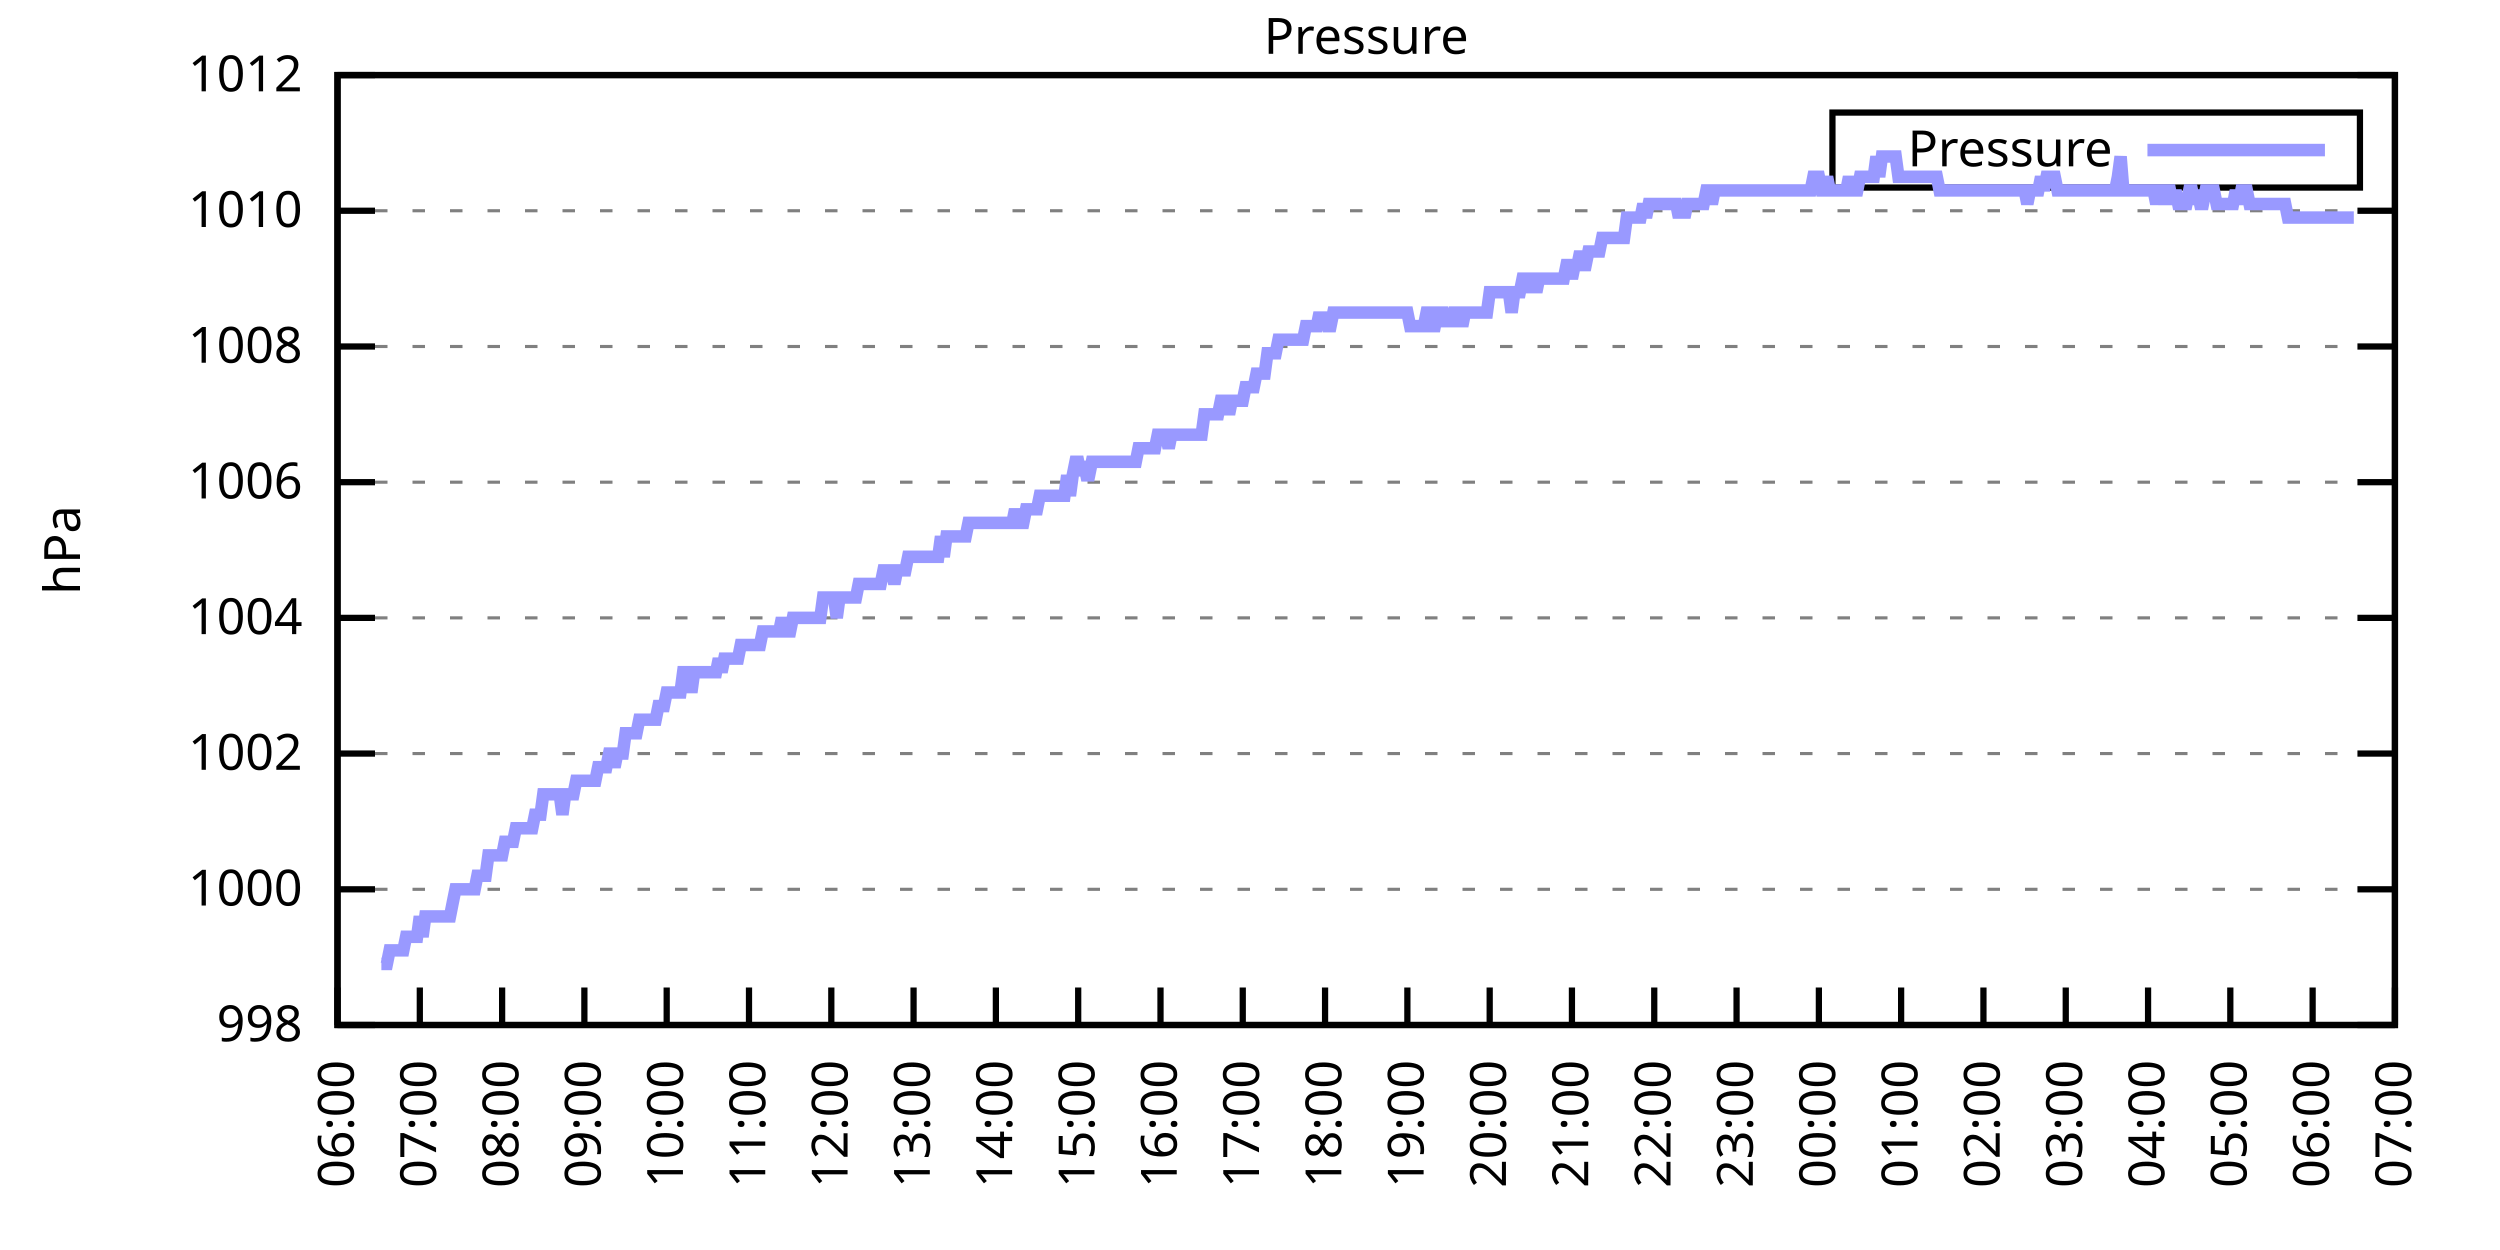
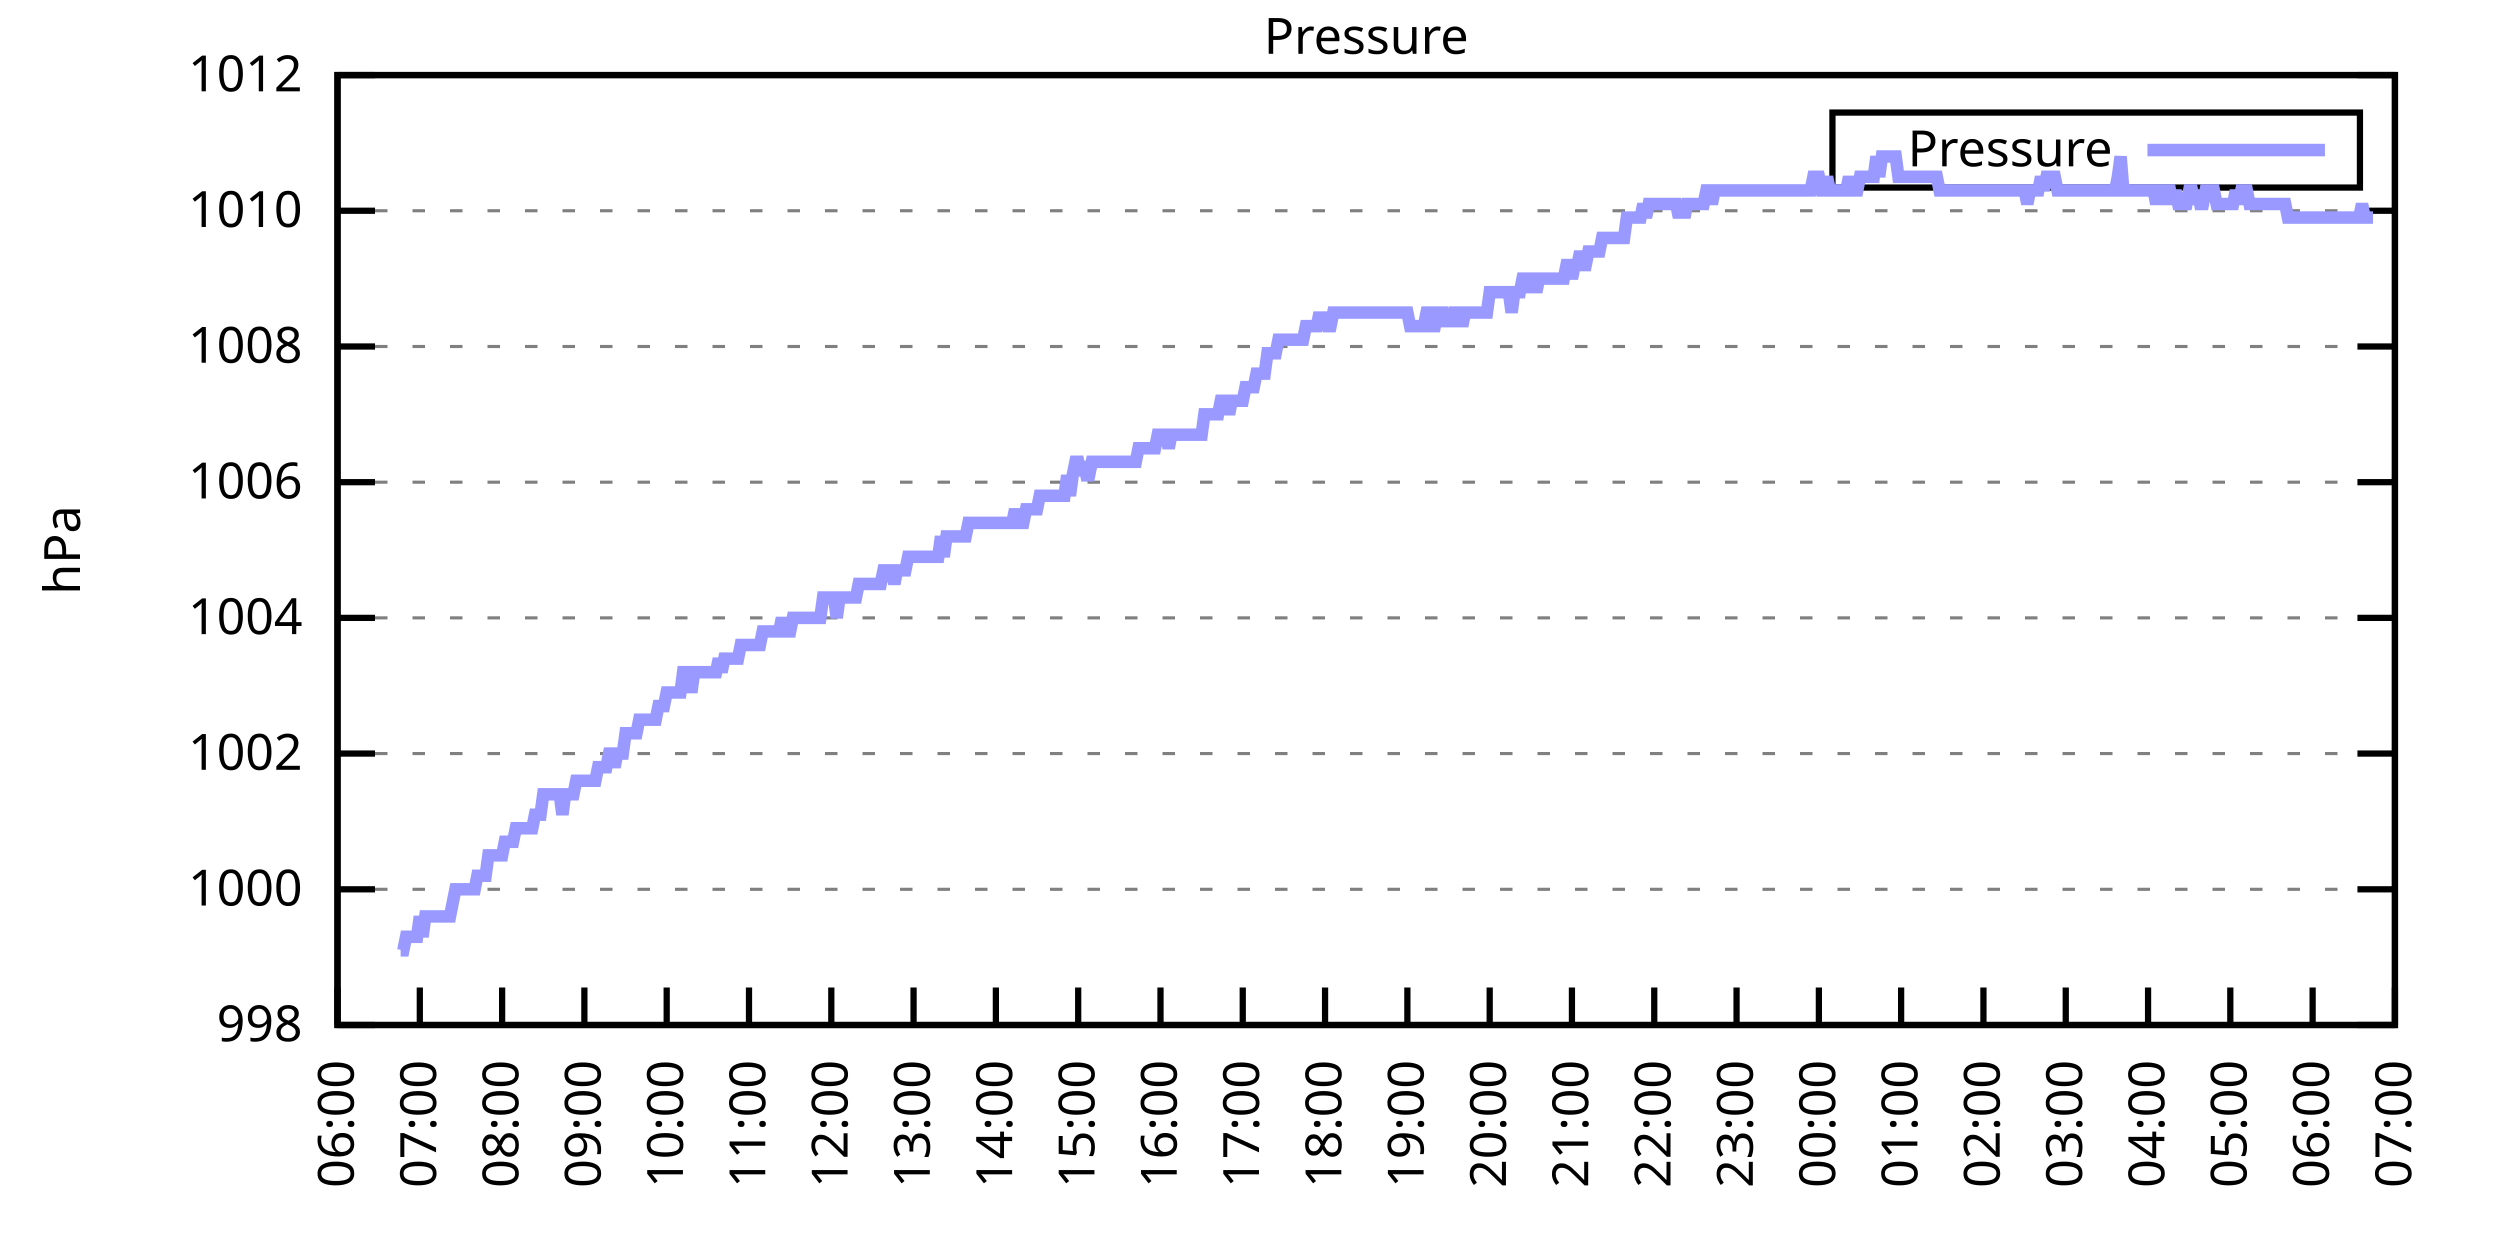
<svg xmlns="http://www.w3.org/2000/svg" xmlns:xlink="http://www.w3.org/1999/xlink" width="400" height="200" viewBox="0 0 400 200">
  <g id="gnuplot_canvas">
    <rect x="0" y="0" width="400" height="200" fill="none" />
    <defs>
      <circle id="gpDot" r="0.5" stroke-width="0.5" stroke="currentColor" />
      <path id="gpPt0" stroke-width="0.333" stroke="currentColor" d="M-1,0 h2 M0,-1 v2" />
      <path id="gpPt1" stroke-width="0.333" stroke="currentColor" d="M-1,-1 L1,1 M1,-1 L-1,1" />
      <path id="gpPt2" stroke-width="0.333" stroke="currentColor" d="M-1,0 L1,0 M0,-1 L0,1 M-1,-1 L1,1 M-1,1 L1,-1" />
      <rect id="gpPt3" stroke-width="0.333" stroke="currentColor" x="-1" y="-1" width="2" height="2" />
      <rect id="gpPt4" stroke-width="0.333" stroke="currentColor" fill="currentColor" x="-1" y="-1" width="2" height="2" />
      <circle id="gpPt5" stroke-width="0.333" stroke="currentColor" cx="0" cy="0" r="1" />
      <use xlink:href="#gpPt5" id="gpPt6" fill="currentColor" stroke="none" />
      <path id="gpPt7" stroke-width="0.333" stroke="currentColor" d="M0,-1.33 L-1.33,0.67 L1.33,0.67 z" />
      <use xlink:href="#gpPt7" id="gpPt8" fill="currentColor" stroke="none" />
      <use xlink:href="#gpPt7" id="gpPt9" stroke="currentColor" transform="rotate(180)" />
      <use xlink:href="#gpPt9" id="gpPt10" fill="currentColor" stroke="none" />
      <use xlink:href="#gpPt3" id="gpPt11" stroke="currentColor" transform="rotate(45)" />
      <use xlink:href="#gpPt11" id="gpPt12" fill="currentColor" stroke="none" />
      <path id="gpPt13" stroke-width="0.333" stroke="currentColor" d="M0,1.330 L1.265,0.411 L0.782,-1.067 L-0.782,-1.076 L-1.265,0.411 z" />
      <use xlink:href="#gpPt13" id="gpPt14" fill="currentColor" stroke="none" />
      <filter id="textbox" filterUnits="objectBoundingBox" x="0" y="0" height="1" width="1">
        <feFlood flood-color="white" flood-opacity="1" result="bgnd" />
        <feComposite in="SourceGraphic" in2="bgnd" operator="atop" />
      </filter>
      <filter id="greybox" filterUnits="objectBoundingBox" x="0" y="0" height="1" width="1">
        <feFlood flood-color="lightgrey" flood-opacity="1" result="grey" />
        <feComposite in="SourceGraphic" in2="grey" operator="atop" />
      </filter>
    </defs>
    <g fill="none" color="white" stroke="currentColor" stroke-width="1.00" stroke-linecap="butt" stroke-linejoin="miter">
</g>
    <g fill="none" color="black" stroke="currentColor" stroke-width="1.00" stroke-linecap="butt" stroke-linejoin="miter">
      <g stroke="none" shape-rendering="crispEdges">
        <polygon fill="rgb(255, 255, 255)" points="54.00,164.00 383.18,164.00 383.18,12.02 54.00,12.02 " />
      </g>
    </g>
    <g fill="none" color="black" stroke="currentColor" stroke-width="1.00" stroke-linecap="butt" stroke-linejoin="miter">
</g>
    <g fill="none" color="black" stroke="black" stroke-width="0.50" stroke-linecap="butt" stroke-linejoin="miter">
</g>
    <g fill="none" color="gray" stroke="currentColor" stroke-width="0.50" stroke-linecap="butt" stroke-linejoin="miter">
      <path stroke="gray" stroke-dasharray="2,4" class="gridline" d="M54.00,164.00 L383.19,164.00  " />
    </g>
    <g fill="none" color="gray" stroke="gray" stroke-width="1.00" stroke-linecap="butt" stroke-linejoin="miter">
</g>
    <g fill="none" color="black" stroke="currentColor" stroke-width="1.00" stroke-linecap="butt" stroke-linejoin="miter">
      <path stroke="black" d="M54.00,164.00 L60.00,164.00 M383.19,164.00 L377.19,164.00  " />
      <g transform="translate(48.40,166.60)" stroke="none" fill="black" font-family="Sans" font-size="8.00" text-anchor="end">
        <text>
          <tspan font-family="Sans"> 998</tspan>
        </text>
      </g>
    </g>
    <g fill="none" color="black" stroke="currentColor" stroke-width="1.00" stroke-linecap="butt" stroke-linejoin="miter">
</g>
    <g fill="none" color="black" stroke="black" stroke-width="0.50" stroke-linecap="butt" stroke-linejoin="miter">
</g>
    <g fill="none" color="gray" stroke="currentColor" stroke-width="0.50" stroke-linecap="butt" stroke-linejoin="miter">
      <path stroke="gray" stroke-dasharray="2,4" class="gridline" d="M54.00,142.29 L383.19,142.29  " />
    </g>
    <g fill="none" color="gray" stroke="gray" stroke-width="1.00" stroke-linecap="butt" stroke-linejoin="miter">
</g>
    <g fill="none" color="black" stroke="currentColor" stroke-width="1.00" stroke-linecap="butt" stroke-linejoin="miter">
      <path stroke="black" d="M54.00,142.29 L60.00,142.29 M383.19,142.29 L377.19,142.29  " />
      <g transform="translate(48.40,144.89)" stroke="none" fill="black" font-family="Sans" font-size="8.00" text-anchor="end">
        <text>
          <tspan font-family="Sans"> 1000</tspan>
        </text>
      </g>
    </g>
    <g fill="none" color="black" stroke="currentColor" stroke-width="1.00" stroke-linecap="butt" stroke-linejoin="miter">
</g>
    <g fill="none" color="black" stroke="black" stroke-width="0.50" stroke-linecap="butt" stroke-linejoin="miter">
</g>
    <g fill="none" color="gray" stroke="currentColor" stroke-width="0.50" stroke-linecap="butt" stroke-linejoin="miter">
      <path stroke="gray" stroke-dasharray="2,4" class="gridline" d="M54.00,120.57 L383.19,120.57  " />
    </g>
    <g fill="none" color="gray" stroke="gray" stroke-width="1.00" stroke-linecap="butt" stroke-linejoin="miter">
</g>
    <g fill="none" color="black" stroke="currentColor" stroke-width="1.00" stroke-linecap="butt" stroke-linejoin="miter">
      <path stroke="black" d="M54.00,120.57 L60.00,120.57 M383.19,120.57 L377.19,120.57  " />
      <g transform="translate(48.40,123.17)" stroke="none" fill="black" font-family="Sans" font-size="8.00" text-anchor="end">
        <text>
          <tspan font-family="Sans"> 1002</tspan>
        </text>
      </g>
    </g>
    <g fill="none" color="black" stroke="currentColor" stroke-width="1.00" stroke-linecap="butt" stroke-linejoin="miter">
</g>
    <g fill="none" color="black" stroke="black" stroke-width="0.50" stroke-linecap="butt" stroke-linejoin="miter">
</g>
    <g fill="none" color="gray" stroke="currentColor" stroke-width="0.50" stroke-linecap="butt" stroke-linejoin="miter">
      <path stroke="gray" stroke-dasharray="2,4" class="gridline" d="M54.00,98.86 L383.19,98.86  " />
    </g>
    <g fill="none" color="gray" stroke="gray" stroke-width="1.00" stroke-linecap="butt" stroke-linejoin="miter">
</g>
    <g fill="none" color="black" stroke="currentColor" stroke-width="1.00" stroke-linecap="butt" stroke-linejoin="miter">
      <path stroke="black" d="M54.00,98.86 L60.00,98.86 M383.19,98.86 L377.19,98.86  " />
      <g transform="translate(48.40,101.46)" stroke="none" fill="black" font-family="Sans" font-size="8.00" text-anchor="end">
        <text>
          <tspan font-family="Sans"> 1004</tspan>
        </text>
      </g>
    </g>
    <g fill="none" color="black" stroke="currentColor" stroke-width="1.00" stroke-linecap="butt" stroke-linejoin="miter">
</g>
    <g fill="none" color="black" stroke="black" stroke-width="0.50" stroke-linecap="butt" stroke-linejoin="miter">
</g>
    <g fill="none" color="gray" stroke="currentColor" stroke-width="0.50" stroke-linecap="butt" stroke-linejoin="miter">
      <path stroke="gray" stroke-dasharray="2,4" class="gridline" d="M54.00,77.15 L383.19,77.15  " />
    </g>
    <g fill="none" color="gray" stroke="gray" stroke-width="1.00" stroke-linecap="butt" stroke-linejoin="miter">
</g>
    <g fill="none" color="black" stroke="currentColor" stroke-width="1.00" stroke-linecap="butt" stroke-linejoin="miter">
      <path stroke="black" d="M54.00,77.15 L60.00,77.15 M383.19,77.15 L377.19,77.15  " />
      <g transform="translate(48.40,79.75)" stroke="none" fill="black" font-family="Sans" font-size="8.00" text-anchor="end">
        <text>
          <tspan font-family="Sans"> 1006</tspan>
        </text>
      </g>
    </g>
    <g fill="none" color="black" stroke="currentColor" stroke-width="1.00" stroke-linecap="butt" stroke-linejoin="miter">
</g>
    <g fill="none" color="black" stroke="black" stroke-width="0.50" stroke-linecap="butt" stroke-linejoin="miter">
</g>
    <g fill="none" color="gray" stroke="currentColor" stroke-width="0.50" stroke-linecap="butt" stroke-linejoin="miter">
      <path stroke="gray" stroke-dasharray="2,4" class="gridline" d="M54.00,55.44 L383.19,55.44  " />
    </g>
    <g fill="none" color="gray" stroke="gray" stroke-width="1.00" stroke-linecap="butt" stroke-linejoin="miter">
</g>
    <g fill="none" color="black" stroke="currentColor" stroke-width="1.00" stroke-linecap="butt" stroke-linejoin="miter">
      <path stroke="black" d="M54.00,55.44 L60.00,55.44 M383.19,55.44 L377.19,55.44  " />
      <g transform="translate(48.40,58.04)" stroke="none" fill="black" font-family="Sans" font-size="8.00" text-anchor="end">
        <text>
          <tspan font-family="Sans"> 1008</tspan>
        </text>
      </g>
    </g>
    <g fill="none" color="black" stroke="currentColor" stroke-width="1.00" stroke-linecap="butt" stroke-linejoin="miter">
</g>
    <g fill="none" color="black" stroke="black" stroke-width="0.50" stroke-linecap="butt" stroke-linejoin="miter">
</g>
    <g fill="none" color="gray" stroke="currentColor" stroke-width="0.50" stroke-linecap="butt" stroke-linejoin="miter">
      <path stroke="gray" stroke-dasharray="2,4" class="gridline" d="M54.00,33.72 L383.19,33.72  " />
    </g>
    <g fill="none" color="gray" stroke="gray" stroke-width="1.00" stroke-linecap="butt" stroke-linejoin="miter">
</g>
    <g fill="none" color="black" stroke="currentColor" stroke-width="1.00" stroke-linecap="butt" stroke-linejoin="miter">
      <path stroke="black" d="M54.00,33.72 L60.00,33.72 M383.19,33.72 L377.19,33.72  " />
      <g transform="translate(48.40,36.32)" stroke="none" fill="black" font-family="Sans" font-size="8.00" text-anchor="end">
        <text>
          <tspan font-family="Sans"> 1010</tspan>
        </text>
      </g>
    </g>
    <g fill="none" color="black" stroke="currentColor" stroke-width="1.00" stroke-linecap="butt" stroke-linejoin="miter">
</g>
    <g fill="none" color="black" stroke="black" stroke-width="0.50" stroke-linecap="butt" stroke-linejoin="miter">
</g>
    <g fill="none" color="gray" stroke="currentColor" stroke-width="0.50" stroke-linecap="butt" stroke-linejoin="miter">
      <path stroke="gray" stroke-dasharray="2,4" class="gridline" d="M54.00,12.01 L383.19,12.01  " />
    </g>
    <g fill="none" color="gray" stroke="gray" stroke-width="1.00" stroke-linecap="butt" stroke-linejoin="miter">
</g>
    <g fill="none" color="black" stroke="currentColor" stroke-width="1.00" stroke-linecap="butt" stroke-linejoin="miter">
      <path stroke="black" d="M54.00,12.01 L60.00,12.01 M383.19,12.01 L377.19,12.01  " />
      <g transform="translate(48.40,14.61)" stroke="none" fill="black" font-family="Sans" font-size="8.00" text-anchor="end">
        <text>
          <tspan font-family="Sans"> 1012</tspan>
        </text>
      </g>
    </g>
    <g fill="none" color="black" stroke="currentColor" stroke-width="1.00" stroke-linecap="butt" stroke-linejoin="miter">
      <path stroke="black" d="M54.00,164.00 L54.00,158.00  " />
      <g transform="translate(56.60,169.60) rotate(270.00)" stroke="none" fill="black" font-family="Sans" font-size="8.00" text-anchor="end">
        <text>
          <tspan font-family="Sans">06:00</tspan>
        </text>
      </g>
    </g>
    <g fill="none" color="black" stroke="currentColor" stroke-width="1.00" stroke-linecap="butt" stroke-linejoin="miter">
      <path stroke="black" d="M67.17,164.00 L67.17,158.00  " />
      <g transform="translate(69.77,169.60) rotate(270.00)" stroke="none" fill="black" font-family="Sans" font-size="8.00" text-anchor="end">
        <text>
          <tspan font-family="Sans">07:00</tspan>
        </text>
      </g>
    </g>
    <g fill="none" color="black" stroke="currentColor" stroke-width="1.00" stroke-linecap="butt" stroke-linejoin="miter">
      <path stroke="black" d="M80.34,164.00 L80.34,158.00  " />
      <g transform="translate(82.94,169.60) rotate(270.00)" stroke="none" fill="black" font-family="Sans" font-size="8.00" text-anchor="end">
        <text>
          <tspan font-family="Sans">08:00</tspan>
        </text>
      </g>
    </g>
    <g fill="none" color="black" stroke="currentColor" stroke-width="1.00" stroke-linecap="butt" stroke-linejoin="miter">
      <path stroke="black" d="M93.50,164.00 L93.50,158.00  " />
      <g transform="translate(96.10,169.60) rotate(270.00)" stroke="none" fill="black" font-family="Sans" font-size="8.00" text-anchor="end">
        <text>
          <tspan font-family="Sans">09:00</tspan>
        </text>
      </g>
    </g>
    <g fill="none" color="black" stroke="currentColor" stroke-width="1.00" stroke-linecap="butt" stroke-linejoin="miter">
      <path stroke="black" d="M106.67,164.00 L106.67,158.00  " />
      <g transform="translate(109.27,169.60) rotate(270.00)" stroke="none" fill="black" font-family="Sans" font-size="8.00" text-anchor="end">
        <text>
          <tspan font-family="Sans">10:00</tspan>
        </text>
      </g>
    </g>
    <g fill="none" color="black" stroke="currentColor" stroke-width="1.00" stroke-linecap="butt" stroke-linejoin="miter">
      <path stroke="black" d="M119.84,164.00 L119.84,158.00  " />
      <g transform="translate(122.44,169.60) rotate(270.00)" stroke="none" fill="black" font-family="Sans" font-size="8.00" text-anchor="end">
        <text>
          <tspan font-family="Sans">11:00</tspan>
        </text>
      </g>
    </g>
    <g fill="none" color="black" stroke="currentColor" stroke-width="1.00" stroke-linecap="butt" stroke-linejoin="miter">
      <path stroke="black" d="M133.01,164.00 L133.01,158.00  " />
      <g transform="translate(135.61,169.60) rotate(270.00)" stroke="none" fill="black" font-family="Sans" font-size="8.00" text-anchor="end">
        <text>
          <tspan font-family="Sans">12:00</tspan>
        </text>
      </g>
    </g>
    <g fill="none" color="black" stroke="currentColor" stroke-width="1.00" stroke-linecap="butt" stroke-linejoin="miter">
      <path stroke="black" d="M146.17,164.00 L146.17,158.00  " />
      <g transform="translate(148.77,169.60) rotate(270.00)" stroke="none" fill="black" font-family="Sans" font-size="8.00" text-anchor="end">
        <text>
          <tspan font-family="Sans">13:00</tspan>
        </text>
      </g>
    </g>
    <g fill="none" color="black" stroke="currentColor" stroke-width="1.00" stroke-linecap="butt" stroke-linejoin="miter">
      <path stroke="black" d="M159.34,164.00 L159.34,158.00  " />
      <g transform="translate(161.94,169.60) rotate(270.00)" stroke="none" fill="black" font-family="Sans" font-size="8.00" text-anchor="end">
        <text>
          <tspan font-family="Sans">14:00</tspan>
        </text>
      </g>
    </g>
    <g fill="none" color="black" stroke="currentColor" stroke-width="1.00" stroke-linecap="butt" stroke-linejoin="miter">
      <path stroke="black" d="M172.51,164.00 L172.51,158.00  " />
      <g transform="translate(175.11,169.60) rotate(270.00)" stroke="none" fill="black" font-family="Sans" font-size="8.00" text-anchor="end">
        <text>
          <tspan font-family="Sans">15:00</tspan>
        </text>
      </g>
    </g>
    <g fill="none" color="black" stroke="currentColor" stroke-width="1.00" stroke-linecap="butt" stroke-linejoin="miter">
      <path stroke="black" d="M185.68,164.00 L185.68,158.00  " />
      <g transform="translate(188.28,169.60) rotate(270.00)" stroke="none" fill="black" font-family="Sans" font-size="8.00" text-anchor="end">
        <text>
          <tspan font-family="Sans">16:00</tspan>
        </text>
      </g>
    </g>
    <g fill="none" color="black" stroke="currentColor" stroke-width="1.00" stroke-linecap="butt" stroke-linejoin="miter">
      <path stroke="black" d="M198.84,164.00 L198.84,158.00  " />
      <g transform="translate(201.44,169.60) rotate(270.00)" stroke="none" fill="black" font-family="Sans" font-size="8.00" text-anchor="end">
        <text>
          <tspan font-family="Sans">17:00</tspan>
        </text>
      </g>
    </g>
    <g fill="none" color="black" stroke="currentColor" stroke-width="1.00" stroke-linecap="butt" stroke-linejoin="miter">
      <path stroke="black" d="M212.01,164.00 L212.01,158.00  " />
      <g transform="translate(214.61,169.60) rotate(270.00)" stroke="none" fill="black" font-family="Sans" font-size="8.00" text-anchor="end">
        <text>
          <tspan font-family="Sans">18:00</tspan>
        </text>
      </g>
    </g>
    <g fill="none" color="black" stroke="currentColor" stroke-width="1.00" stroke-linecap="butt" stroke-linejoin="miter">
      <path stroke="black" d="M225.18,164.00 L225.18,158.00  " />
      <g transform="translate(227.78,169.60) rotate(270.00)" stroke="none" fill="black" font-family="Sans" font-size="8.00" text-anchor="end">
        <text>
          <tspan font-family="Sans">19:00</tspan>
        </text>
      </g>
    </g>
    <g fill="none" color="black" stroke="currentColor" stroke-width="1.00" stroke-linecap="butt" stroke-linejoin="miter">
      <path stroke="black" d="M238.35,164.00 L238.35,158.00  " />
      <g transform="translate(240.95,169.60) rotate(270.00)" stroke="none" fill="black" font-family="Sans" font-size="8.00" text-anchor="end">
        <text>
          <tspan font-family="Sans">20:00</tspan>
        </text>
      </g>
    </g>
    <g fill="none" color="black" stroke="currentColor" stroke-width="1.00" stroke-linecap="butt" stroke-linejoin="miter">
      <path stroke="black" d="M251.51,164.00 L251.51,158.00  " />
      <g transform="translate(254.11,169.60) rotate(270.00)" stroke="none" fill="black" font-family="Sans" font-size="8.00" text-anchor="end">
        <text>
          <tspan font-family="Sans">21:00</tspan>
        </text>
      </g>
    </g>
    <g fill="none" color="black" stroke="currentColor" stroke-width="1.00" stroke-linecap="butt" stroke-linejoin="miter">
      <path stroke="black" d="M264.68,164.00 L264.68,158.00  " />
      <g transform="translate(267.28,169.60) rotate(270.00)" stroke="none" fill="black" font-family="Sans" font-size="8.00" text-anchor="end">
        <text>
          <tspan font-family="Sans">22:00</tspan>
        </text>
      </g>
    </g>
    <g fill="none" color="black" stroke="currentColor" stroke-width="1.00" stroke-linecap="butt" stroke-linejoin="miter">
      <path stroke="black" d="M277.85,164.00 L277.85,158.00  " />
      <g transform="translate(280.45,169.60) rotate(270.00)" stroke="none" fill="black" font-family="Sans" font-size="8.00" text-anchor="end">
        <text>
          <tspan font-family="Sans">23:00</tspan>
        </text>
      </g>
    </g>
    <g fill="none" color="black" stroke="currentColor" stroke-width="1.00" stroke-linecap="butt" stroke-linejoin="miter">
      <path stroke="black" d="M291.02,164.00 L291.02,158.00  " />
      <g transform="translate(293.62,169.60) rotate(270.00)" stroke="none" fill="black" font-family="Sans" font-size="8.00" text-anchor="end">
        <text>
          <tspan font-family="Sans">00:00</tspan>
        </text>
      </g>
    </g>
    <g fill="none" color="black" stroke="currentColor" stroke-width="1.00" stroke-linecap="butt" stroke-linejoin="miter">
      <path stroke="black" d="M304.18,164.00 L304.18,158.00  " />
      <g transform="translate(306.78,169.60) rotate(270.00)" stroke="none" fill="black" font-family="Sans" font-size="8.00" text-anchor="end">
        <text>
          <tspan font-family="Sans">01:00</tspan>
        </text>
      </g>
    </g>
    <g fill="none" color="black" stroke="currentColor" stroke-width="1.00" stroke-linecap="butt" stroke-linejoin="miter">
      <path stroke="black" d="M317.35,164.00 L317.35,158.00  " />
      <g transform="translate(319.95,169.60) rotate(270.00)" stroke="none" fill="black" font-family="Sans" font-size="8.00" text-anchor="end">
        <text>
          <tspan font-family="Sans">02:00</tspan>
        </text>
      </g>
    </g>
    <g fill="none" color="black" stroke="currentColor" stroke-width="1.00" stroke-linecap="butt" stroke-linejoin="miter">
      <path stroke="black" d="M330.52,164.00 L330.52,158.00  " />
      <g transform="translate(333.12,169.60) rotate(270.00)" stroke="none" fill="black" font-family="Sans" font-size="8.00" text-anchor="end">
        <text>
          <tspan font-family="Sans">03:00</tspan>
        </text>
      </g>
    </g>
    <g fill="none" color="black" stroke="currentColor" stroke-width="1.00" stroke-linecap="butt" stroke-linejoin="miter">
      <path stroke="black" d="M343.69,164.00 L343.69,158.00  " />
      <g transform="translate(346.29,169.60) rotate(270.00)" stroke="none" fill="black" font-family="Sans" font-size="8.00" text-anchor="end">
        <text>
          <tspan font-family="Sans">04:00</tspan>
        </text>
      </g>
    </g>
    <g fill="none" color="black" stroke="currentColor" stroke-width="1.00" stroke-linecap="butt" stroke-linejoin="miter">
      <path stroke="black" d="M356.85,164.00 L356.85,158.00  " />
      <g transform="translate(359.45,169.60) rotate(270.00)" stroke="none" fill="black" font-family="Sans" font-size="8.00" text-anchor="end">
        <text>
          <tspan font-family="Sans">05:00</tspan>
        </text>
      </g>
    </g>
    <g fill="none" color="black" stroke="currentColor" stroke-width="1.00" stroke-linecap="butt" stroke-linejoin="miter">
      <path stroke="black" d="M370.02,164.00 L370.02,158.00  " />
      <g transform="translate(372.62,169.60) rotate(270.00)" stroke="none" fill="black" font-family="Sans" font-size="8.00" text-anchor="end">
        <text>
          <tspan font-family="Sans">06:00</tspan>
        </text>
      </g>
    </g>
    <g fill="none" color="black" stroke="currentColor" stroke-width="1.00" stroke-linecap="butt" stroke-linejoin="miter">
      <path stroke="black" d="M383.19,164.00 L383.19,158.00  " />
      <g transform="translate(385.79,169.60) rotate(270.00)" stroke="none" fill="black" font-family="Sans" font-size="8.00" text-anchor="end">
        <text>
          <tspan font-family="Sans">07:00</tspan>
        </text>
      </g>
    </g>
    <g fill="none" color="black" stroke="currentColor" stroke-width="1.00" stroke-linecap="butt" stroke-linejoin="miter">
</g>
    <g fill="none" color="black" stroke="currentColor" stroke-width="1.00" stroke-linecap="butt" stroke-linejoin="miter">
      <path stroke="black" d="M54.00,12.01 L54.00,164.00 L383.19,164.00 L383.19,12.01 L54.00,12.01 Z  " />
    </g>
    <g fill="none" color="black" stroke="currentColor" stroke-width="1.00" stroke-linecap="butt" stroke-linejoin="miter">
</g>
    <g fill="none" color="black" stroke="currentColor" stroke-width="1.00" stroke-linecap="butt" stroke-linejoin="miter">
      <path stroke="black" d="M293.19,30.01 L293.19,18.01 L377.59,18.01 L377.59,30.01 L293.19,30.01 Z  " />
    </g>
    <g id="Pressure_plot_1">
      <g fill="none" color="white" stroke="black" stroke-width="2.00" stroke-linecap="butt" stroke-linejoin="miter">
</g>
      <g fill="none" color="black" stroke="currentColor" stroke-width="2.00" stroke-linecap="butt" stroke-linejoin="miter">
        <g transform="translate(337.99,26.61)" stroke="none" fill="black" font-family="Sans" font-size="8.00" text-anchor="end">
          <text>
            <tspan font-family="Sans">Pressure</tspan>
          </text>
        </g>
      </g>
      <g fill="none" color="black" stroke="currentColor" stroke-width="2.00" stroke-linecap="butt" stroke-linejoin="miter">
-         <path stroke="rgb(153, 153, 255)" d="M343.59,24.01 L371.99,24.01 M61.02,154.23 L61.46,154.23 L61.90,154.23 L62.34,152.06 L62.78,152.06 L63.22,152.06   L63.66,152.06 L64.10,152.06 L64.53,152.06 L64.97,149.89 L65.41,149.89 L65.85,149.89 L66.29,149.89 L66.73,149.89   L67.17,146.63 L67.61,149.89 L68.05,146.63 L68.48,146.63 L68.92,146.63 L69.36,146.63 L69.80,146.63 L70.24,146.63   L70.68,146.63 L71.12,146.63 L71.56,146.63 L72.00,146.63 L72.43,144.46 L72.87,142.29 L73.31,142.29 L73.75,142.29   L74.19,142.29 L74.63,142.29 L75.07,142.29 L75.51,142.29 L75.95,142.29 L76.38,140.12 L76.82,140.12 L77.26,140.12   L77.70,140.12 L78.14,136.86 L78.58,136.86 L79.02,136.86 L79.46,136.86 L79.90,136.86 L80.34,136.86 L80.77,134.69   L81.21,134.69 L81.65,134.69 L82.09,134.69 L82.53,132.52 L82.97,132.52 L83.41,132.52 L83.85,132.52 L84.29,132.52   L84.72,132.52 L85.16,132.52 L85.60,130.35 L86.04,130.35 L86.48,130.35 L86.92,127.09 L87.36,127.09 L87.80,127.09   L88.24,127.09 L88.67,127.09 L89.11,127.09 L89.55,127.09 L89.99,130.35 L90.43,127.09 L90.87,127.09 L91.31,127.09   L91.75,127.09 L92.19,124.92 L92.62,124.92 L93.06,124.92 L93.50,124.92 L93.94,124.92 L94.38,124.92 L94.82,124.92   L95.26,124.92 L95.70,122.75 L96.14,122.75 L96.58,122.75 L97.01,122.75 L97.45,120.57 L97.89,120.57 L98.33,122.75   L98.77,120.57 L99.21,120.57 L99.65,120.57 L100.09,117.32 L100.53,117.32 L100.96,117.32 L101.40,117.32 L101.84,117.32   L102.28,115.15 L102.72,115.15 L103.16,115.15 L103.60,115.15 L104.04,115.15 L104.48,115.15 L104.91,115.15 L105.35,112.97   L105.79,112.97 L106.23,112.97 L106.67,110.80 L107.11,110.80 L107.55,110.80 L107.99,110.80 L108.43,110.80 L108.87,110.80   L109.30,107.55 L109.74,107.55 L110.18,107.55 L110.62,110.80 L111.06,107.55 L111.50,107.55 L111.94,107.55 L112.38,107.55   L112.82,107.55 L113.25,107.55 L113.69,107.55 L114.13,107.55 L114.57,107.55 L115.01,105.38 L115.45,107.55 L115.89,105.38   L116.33,105.38 L116.77,105.38 L117.20,105.38 L117.64,105.38 L118.08,105.38 L118.52,103.20 L118.96,103.20 L119.40,103.20   L119.84,103.20 L120.28,103.20 L120.72,103.20 L121.15,103.20 L121.59,103.20 L122.03,101.03 L122.47,101.03 L122.91,101.03   L123.35,101.03 L123.79,101.03 L124.23,101.03 L124.67,101.03 L125.11,98.86 L125.54,101.03 L125.98,101.03 L126.42,101.03   L126.86,98.86 L127.30,98.86 L127.74,98.86 L128.18,98.86 L128.62,98.86 L129.06,98.86 L129.49,98.86 L129.93,98.86   L130.37,98.86 L130.81,98.86 L131.25,98.86 L131.69,95.60 L132.13,95.60 L132.57,95.60 L133.01,95.60 L133.44,95.60   L133.88,98.86 L134.32,95.60 L134.76,95.60 L135.20,95.60 L135.64,95.60 L136.08,95.60 L136.52,95.60 L136.96,95.60   L137.39,93.43 L137.83,93.43 L138.27,93.43 L138.71,93.43 L139.15,93.43 L139.59,93.43 L140.03,93.43 L140.47,93.43   L140.91,93.43 L141.35,91.26 L141.78,91.26 L142.22,91.26 L142.66,91.26 L143.10,93.43 L143.54,91.26 L143.98,91.26   L144.42,91.26 L144.86,91.26 L145.30,89.09 L145.73,89.09 L146.17,89.09 L146.61,89.09 L147.05,89.09 L147.49,89.09   L147.93,89.09 L148.37,89.09 L148.81,89.09 L149.25,89.09 L149.68,89.09 L150.12,89.09 L150.56,85.83 L151.00,89.09   L151.44,85.83 L151.88,85.83 L152.32,85.83 L152.76,85.83 L153.20,85.83 L153.63,85.83 L154.07,85.83 L154.51,85.83   L154.95,83.66 L155.39,83.66 L155.83,83.66 L156.27,83.66 L156.71,83.66 L157.15,83.66 L157.59,83.66 L158.02,83.66   L158.46,83.66 L158.90,83.66 L159.34,83.66 L159.78,83.66 L160.22,83.66 L160.66,83.66 L161.10,83.66 L161.54,83.66   L161.97,83.66 L162.41,81.49 L162.85,83.66 L163.29,83.66 L163.73,83.66 L164.17,81.49 L164.61,81.49 L165.05,81.49   L165.49,81.49 L165.92,81.49 L166.36,79.32 L166.80,79.32 L167.24,79.32 L167.68,79.32 L168.12,79.32 L168.56,79.32   L169.00,79.32 L169.44,79.32 L169.87,79.32 L170.31,79.32 L170.75,76.06 L171.19,79.32 L171.63,76.06 L172.07,73.89   L172.51,73.89 L172.95,76.06 L173.39,73.89 L173.83,76.06 L174.26,76.06 L174.70,73.89 L175.14,73.89 L175.58,73.89   L176.02,73.89 L176.46,73.89 L176.90,73.89 L177.34,73.89 L177.78,73.89 L178.21,73.89 L178.65,73.89 L179.09,73.89   L179.53,73.89 L179.97,73.89 L180.41,73.89 L180.85,73.89 L181.29,73.89 L181.73,73.89 L182.16,71.72 L182.60,71.72   L183.04,71.72 L183.48,71.72 L183.92,71.72 L184.36,71.72 L184.80,71.72 L185.24,69.55 L185.68,69.55 L186.11,69.55   L186.55,69.55 L186.99,71.72 L187.43,69.55 L187.87,69.55 L188.31,69.55 L188.75,69.55 L189.19,69.55 L189.63,69.55   L190.07,69.55 L190.50,69.55 L190.94,69.55 L191.38,69.55 L191.82,69.55 L192.26,69.55 L192.70,66.29 L193.14,66.29   L193.58,66.29 L194.02,66.29 L194.45,66.29 L194.89,66.29 L195.33,64.12 L195.77,64.12 L196.21,64.12 L196.65,66.29   L197.09,64.12 L197.53,64.12 L197.97,64.12 L198.40,64.12 L198.84,64.12 L199.28,61.95 L199.72,61.95 L200.16,61.95   L200.60,61.95 L201.04,59.78 L201.48,59.78 L201.92,59.78 L202.35,59.78 L202.79,56.52 L203.23,56.52 L203.67,56.52   L204.11,56.52 L204.55,54.35 L204.99,54.35 L205.43,54.35 L205.87,54.35 L206.31,54.35 L206.74,54.35 L207.18,54.35   L207.62,54.35 L208.06,54.35 L208.50,54.35 L208.94,52.18 L209.38,52.18 L209.82,52.18 L210.26,52.18 L210.69,52.18   L211.13,50.01 L211.57,52.18 L212.01,50.01 L212.45,52.18 L212.89,52.18 L213.33,50.01 L213.77,50.01 L214.21,50.01   L214.64,50.01 L215.08,50.01 L215.52,50.01 L215.96,50.01 L216.40,50.01 L216.84,50.01 L217.28,50.01 L217.72,50.01   L218.16,50.01 L218.60,50.01 L219.03,50.01 L219.47,50.01 L219.91,50.01 L220.35,50.01 L220.79,50.01 L221.23,50.01   L221.67,50.01 L222.11,50.01 L222.55,50.01 L222.98,50.01 L223.42,50.01 L223.86,50.01 L224.30,50.01 L224.74,50.01   L225.18,50.01 L225.62,52.18 L226.06,52.18 L226.50,52.18 L226.93,52.18 L227.37,52.18 L227.81,52.18 L228.25,50.01   L228.69,50.01 L229.13,52.18 L229.57,52.18 L230.01,50.01 L230.45,50.01 L230.88,50.01 L231.32,52.18 L231.76,50.01   L232.20,52.18 L232.64,50.01 L233.08,50.01 L233.52,50.01 L233.96,52.18 L234.40,50.01 L234.84,50.01 L235.27,50.01   L235.71,50.01 L236.15,50.01 L236.59,50.01 L237.03,50.01 L237.47,50.01 L237.91,50.01 L238.35,46.75 L238.79,46.75   L239.22,46.75 L239.66,46.75 L240.10,46.75 L240.54,46.75 L240.98,46.75 L241.42,46.75 L241.86,50.01 L242.30,46.75   L242.74,46.75 L243.17,46.75 L243.61,44.58 L244.05,44.58 L244.49,46.75 L244.93,44.58 L245.37,44.58 L245.81,46.75   L246.25,44.58 L246.69,44.58 L247.12,44.58 L247.56,44.58 L248.00,44.58 L248.44,44.58 L248.88,44.58 L249.32,44.58   L249.76,44.58 L250.20,44.58 L250.64,42.41 L251.08,42.41 L251.51,44.58 L251.95,42.41 L252.39,42.41 L252.83,40.24   L253.27,42.41 L253.71,42.41 L254.15,40.24 L254.59,40.24 L255.03,40.24 L255.46,40.24 L255.90,40.24 L256.34,38.07   L256.78,38.07 L257.22,38.07 L257.66,38.07 L258.10,38.07 L258.54,38.07 L258.98,38.07 L259.41,38.07 L259.85,38.07   L260.29,34.81 L260.73,34.81 L261.17,34.81 L261.61,34.81 L262.05,34.81 L262.49,34.81 L262.93,32.64 L263.36,34.81   L263.80,32.64 L264.24,32.64 L264.68,32.64 L265.12,32.64 L265.56,32.64 L266.00,32.64 L266.44,32.64 L266.88,32.64   L267.32,32.64 L267.75,32.64 L268.19,32.64 L268.63,34.81 L269.07,32.64 L269.51,34.81 L269.95,32.64 L270.39,32.64   L270.83,32.64 L271.27,32.64 L271.70,32.64 L272.14,32.64 L272.58,32.64 L273.02,30.47 L273.46,30.47 L273.90,32.64   L274.34,30.47 L274.78,30.47 L275.22,30.47 L275.65,30.47 L276.09,30.47 L276.53,30.47 L276.97,30.47 L277.41,30.47   L277.85,30.47 L278.29,30.47 L278.73,30.47 L279.17,30.47 L279.60,30.47 L280.04,30.47 L280.48,30.47 L280.92,30.47   L281.36,30.47 L281.80,30.47 L282.24,30.47 L282.68,30.47 L283.12,30.47 L283.56,30.47 L283.99,30.47 L284.43,30.47   L284.87,30.47 L285.31,30.47 L285.75,30.47 L286.19,30.47 L286.63,30.47 L287.07,30.47 L287.51,30.47 L287.94,30.47   L288.38,30.47 L288.82,30.47 L289.26,30.47 L289.70,30.47 L290.14,28.29 L290.58,28.29 L291.02,28.29 L291.46,30.47   L291.89,30.47 L292.33,28.29 L292.77,30.47 L293.21,30.47 L293.65,30.47 L294.09,30.47 L294.53,30.47 L294.97,30.47   L295.41,30.47 L295.84,28.29 L296.28,30.47 L296.72,30.47 L297.16,30.47 L297.60,28.29 L298.04,28.29 L298.48,28.29   L298.92,28.29 L299.36,28.29 L299.80,28.29 L300.23,25.04 L300.67,28.29 L301.11,25.04 L301.55,25.04 L301.99,25.04   L302.43,25.04 L302.87,25.04 L303.31,25.04 L303.75,28.29 L304.18,28.29 L304.62,28.29 L305.06,28.29 L305.50,28.29   L305.94,28.29 L306.38,28.29 L306.82,28.29 L307.26,28.29 L307.70,28.29 L308.13,28.29 L308.57,28.29 L309.01,28.29   L309.45,28.29 L309.89,28.29 L310.33,30.47 L310.77,30.47 L311.21,30.47 L311.65,30.47 L312.08,30.47 L312.52,30.47   L312.96,30.47 L313.40,30.47 L313.84,30.47 L314.28,30.47 L314.72,30.47 L315.16,30.47 L315.60,30.47 L316.04,30.47   L316.47,30.47 L316.91,30.47 L317.35,30.47 L317.79,30.47 L318.23,30.47 L318.67,30.47 L319.11,30.47 L319.55,30.47   L319.99,30.47 L320.42,30.47 L320.86,30.47 L321.30,30.47 L321.74,30.47 L322.18,30.47 L322.62,30.47 L323.06,30.47   L323.50,30.47 L323.94,30.47 L324.37,32.64 L324.81,30.47 L325.25,30.47 L325.69,30.47 L326.13,30.47 L326.57,28.29   L327.01,30.47 L327.45,28.29 L327.89,28.29 L328.33,28.29 L328.76,28.29 L329.20,30.47 L329.64,30.47 L330.08,30.47   L330.52,30.47 L330.96,30.47 L331.40,30.47 L331.84,30.47 L332.28,30.47 L332.71,30.47 L333.15,30.47 L333.59,30.47   L334.03,30.47 L334.47,30.47 L334.91,30.47 L335.35,30.47 L335.79,30.47 L336.23,30.47 L336.66,30.47 L337.10,30.47   L337.54,30.47 L337.98,30.47 L338.42,30.47 L338.86,28.29 L339.30,25.04 L339.74,30.47 L340.18,30.47 L340.61,30.47   L341.05,30.47 L341.49,30.47 L341.93,30.47 L342.37,30.47 L342.81,30.47 L343.25,30.47 L343.69,30.47 L344.13,30.47   L344.57,30.47 L345.00,32.64 L345.44,30.47 L345.88,30.47 L346.32,32.64 L346.76,30.47 L347.20,30.47 L347.64,32.64   L348.08,30.47 L348.52,32.64 L348.95,32.64 L349.39,32.64 L349.83,32.64 L350.27,30.47 L350.71,30.47 L351.15,32.64   L351.59,30.47 L352.03,32.64 L352.47,32.64 L352.90,30.47 L353.34,30.47 L353.78,30.47 L354.22,30.47 L354.66,32.64   L355.10,32.64 L355.54,32.64 L355.98,32.64 L356.42,32.64 L356.85,32.64 L357.29,32.64 L357.73,30.47 L358.17,32.64   L358.61,30.47 L359.05,30.47 L359.49,30.47 L359.93,32.64 L360.37,32.64 L360.81,32.64 L361.24,32.64 L361.68,32.64   L362.12,32.64 L362.56,32.64 L363.00,32.64 L363.44,32.64 L363.88,32.64 L364.32,32.64 L364.76,32.64 L365.19,32.64   L365.63,32.64 L366.07,34.81 L366.51,34.81 L366.95,34.81 L367.39,34.81 L367.83,34.81 L368.27,34.81 L368.71,34.81   L369.14,34.81 L369.58,34.81 L370.02,34.81 L370.46,34.81 L370.90,34.81 L371.34,34.81 L371.78,34.81 L372.22,34.81   L372.66,34.81 L373.09,34.81 L373.53,34.81 L373.97,34.81 L374.41,34.81 L374.85,34.81 L375.29,34.81 L375.73,34.81   L376.17,34.81 L376.61,34.81  " />
+         <path stroke="rgb(153, 153, 255)" d="M343.59,24.01 L371.99,24.01 M64.10,152.06 L64.53,152.06 L64.97,149.89 L65.41,149.89 L65.85,149.89 L66.29,149.89   L66.73,149.89 L67.17,146.63 L67.61,149.89 L68.05,146.63 L68.48,146.63 L68.92,146.63 L69.36,146.63 L69.80,146.63   L70.24,146.63 L70.68,146.63 L71.12,146.63 L71.56,146.63 L72.00,146.63 L72.43,144.46 L72.87,142.29 L73.31,142.29   L73.75,142.29 L74.19,142.29 L74.63,142.29 L75.07,142.29 L75.51,142.29 L75.95,142.29 L76.38,140.12 L76.82,140.12   L77.26,140.12 L77.70,140.12 L78.14,136.86 L78.58,136.86 L79.02,136.86 L79.46,136.86 L79.90,136.86 L80.34,136.86   L80.77,134.69 L81.21,134.69 L81.65,134.69 L82.09,134.69 L82.53,132.52 L82.97,132.52 L83.41,132.52 L83.85,132.52   L84.29,132.52 L84.72,132.52 L85.16,132.52 L85.60,130.35 L86.04,130.35 L86.48,130.35 L86.92,127.09 L87.36,127.09   L87.80,127.09 L88.24,127.09 L88.67,127.09 L89.11,127.09 L89.55,127.09 L89.99,130.35 L90.43,127.09 L90.87,127.09   L91.31,127.09 L91.75,127.09 L92.19,124.92 L92.62,124.92 L93.06,124.92 L93.50,124.92 L93.94,124.92 L94.38,124.92   L94.82,124.92 L95.26,124.92 L95.70,122.75 L96.14,122.75 L96.58,122.75 L97.01,122.75 L97.45,120.57 L97.89,120.57   L98.33,122.75 L98.77,120.57 L99.21,120.57 L99.65,120.57 L100.09,117.32 L100.53,117.32 L100.96,117.32 L101.40,117.32   L101.84,117.32 L102.28,115.15 L102.72,115.15 L103.16,115.15 L103.60,115.15 L104.04,115.15 L104.48,115.15 L104.91,115.15   L105.35,112.97 L105.79,112.97 L106.23,112.97 L106.67,110.80 L107.11,110.80 L107.55,110.80 L107.99,110.80 L108.43,110.80   L108.87,110.80 L109.30,107.55 L109.74,107.55 L110.18,107.55 L110.62,110.80 L111.06,107.55 L111.50,107.55 L111.94,107.55   L112.38,107.55 L112.82,107.55 L113.25,107.55 L113.69,107.55 L114.13,107.55 L114.57,107.55 L115.01,105.38 L115.45,107.55   L115.89,105.38 L116.33,105.38 L116.77,105.38 L117.20,105.38 L117.64,105.38 L118.08,105.38 L118.52,103.20 L118.96,103.20   L119.40,103.20 L119.84,103.20 L120.28,103.20 L120.72,103.20 L121.15,103.20 L121.59,103.20 L122.03,101.03 L122.47,101.03   L122.91,101.03 L123.35,101.03 L123.79,101.03 L124.23,101.03 L124.67,101.03 L125.11,98.86 L125.54,101.03 L125.98,101.03   L126.42,101.03 L126.86,98.86 L127.30,98.86 L127.74,98.86 L128.18,98.86 L128.62,98.86 L129.06,98.86 L129.49,98.86   L129.93,98.86 L130.37,98.86 L130.81,98.86 L131.25,98.86 L131.69,95.60 L132.13,95.60 L132.57,95.60 L133.01,95.60   L133.44,95.60 L133.88,98.86 L134.32,95.60 L134.76,95.60 L135.20,95.60 L135.64,95.60 L136.08,95.60 L136.52,95.60   L136.96,95.60 L137.39,93.43 L137.83,93.43 L138.27,93.43 L138.71,93.43 L139.15,93.43 L139.59,93.43 L140.03,93.43   L140.47,93.43 L140.91,93.43 L141.35,91.26 L141.78,91.26 L142.22,91.26 L142.66,91.26 L143.10,93.43 L143.54,91.26   L143.98,91.26 L144.42,91.26 L144.86,91.26 L145.30,89.09 L145.73,89.09 L146.17,89.09 L146.61,89.09 L147.05,89.09   L147.49,89.09 L147.93,89.09 L148.37,89.09 L148.81,89.09 L149.25,89.09 L149.68,89.09 L150.12,89.09 L150.56,85.83   L151.00,89.09 L151.44,85.83 L151.88,85.83 L152.32,85.83 L152.76,85.83 L153.20,85.83 L153.63,85.83 L154.07,85.83   L154.51,85.83 L154.95,83.66 L155.39,83.66 L155.83,83.66 L156.27,83.66 L156.71,83.66 L157.15,83.66 L157.59,83.66   L158.02,83.66 L158.46,83.66 L158.90,83.66 L159.34,83.66 L159.78,83.66 L160.22,83.66 L160.66,83.66 L161.10,83.66   L161.54,83.66 L161.97,83.66 L162.41,81.49 L162.85,83.66 L163.29,83.66 L163.73,83.66 L164.17,81.49 L164.61,81.49   L165.05,81.49 L165.49,81.49 L165.92,81.49 L166.36,79.32 L166.80,79.32 L167.24,79.32 L167.68,79.32 L168.12,79.32   L168.56,79.32 L169.00,79.32 L169.44,79.32 L169.87,79.32 L170.31,79.32 L170.75,76.06 L171.19,79.32 L171.63,76.06   L172.07,73.89 L172.51,73.89 L172.95,76.06 L173.39,73.89 L173.83,76.06 L174.26,76.06 L174.70,73.89 L175.14,73.89   L175.58,73.89 L176.02,73.89 L176.46,73.89 L176.90,73.89 L177.34,73.89 L177.78,73.89 L178.21,73.89 L178.65,73.89   L179.09,73.89 L179.53,73.89 L179.97,73.89 L180.41,73.89 L180.85,73.89 L181.29,73.89 L181.73,73.89 L182.16,71.72   L182.60,71.72 L183.04,71.72 L183.48,71.72 L183.92,71.72 L184.36,71.72 L184.80,71.72 L185.24,69.55 L185.68,69.55   L186.11,69.55 L186.55,69.55 L186.99,71.72 L187.43,69.55 L187.87,69.55 L188.31,69.55 L188.75,69.55 L189.19,69.55   L189.63,69.55 L190.07,69.55 L190.50,69.55 L190.94,69.55 L191.38,69.55 L191.82,69.55 L192.26,69.55 L192.70,66.29   L193.14,66.29 L193.58,66.29 L194.02,66.29 L194.45,66.29 L194.89,66.29 L195.33,64.12 L195.77,64.12 L196.21,64.12   L196.65,66.29 L197.09,64.12 L197.53,64.12 L197.97,64.12 L198.40,64.12 L198.84,64.12 L199.28,61.95 L199.72,61.95   L200.16,61.95 L200.60,61.95 L201.04,59.78 L201.48,59.78 L201.92,59.78 L202.35,59.78 L202.79,56.52 L203.23,56.52   L203.67,56.52 L204.11,56.52 L204.55,54.35 L204.99,54.35 L205.43,54.35 L205.87,54.35 L206.31,54.35 L206.74,54.35   L207.18,54.35 L207.62,54.35 L208.06,54.35 L208.50,54.35 L208.94,52.18 L209.38,52.18 L209.82,52.18 L210.26,52.18   L210.69,52.18 L211.13,50.01 L211.57,52.18 L212.01,50.01 L212.45,52.18 L212.89,52.18 L213.33,50.01 L213.77,50.01   L214.21,50.01 L214.64,50.01 L215.08,50.01 L215.52,50.01 L215.96,50.01 L216.40,50.01 L216.84,50.01 L217.28,50.01   L217.72,50.01 L218.16,50.01 L218.60,50.01 L219.03,50.01 L219.47,50.01 L219.91,50.01 L220.35,50.01 L220.79,50.01   L221.23,50.01 L221.67,50.01 L222.11,50.01 L222.55,50.01 L222.98,50.01 L223.42,50.01 L223.86,50.01 L224.30,50.01   L224.74,50.01 L225.18,50.01 L225.62,52.18 L226.06,52.18 L226.50,52.18 L226.93,52.18 L227.37,52.18 L227.81,52.18   L228.25,50.01 L228.69,50.01 L229.13,52.18 L229.57,52.18 L230.01,50.01 L230.45,50.01 L230.88,50.01 L231.32,52.18   L231.76,50.01 L232.20,52.18 L232.64,50.01 L233.08,50.01 L233.52,50.01 L233.96,52.18 L234.40,50.01 L234.84,50.01   L235.27,50.01 L235.71,50.01 L236.15,50.01 L236.59,50.01 L237.03,50.01 L237.47,50.01 L237.91,50.01 L238.35,46.75   L238.79,46.75 L239.22,46.75 L239.66,46.75 L240.10,46.75 L240.54,46.75 L240.98,46.75 L241.42,46.75 L241.86,50.01   L242.30,46.75 L242.74,46.75 L243.17,46.75 L243.61,44.58 L244.05,44.58 L244.49,46.75 L244.93,44.58 L245.37,44.58   L245.81,46.75 L246.25,44.58 L246.69,44.58 L247.12,44.58 L247.56,44.58 L248.00,44.58 L248.44,44.58 L248.88,44.58   L249.32,44.58 L249.76,44.58 L250.20,44.58 L250.64,42.41 L251.08,42.41 L251.51,44.58 L251.95,42.41 L252.39,42.41   L252.83,40.24 L253.27,42.41 L253.71,42.41 L254.15,40.24 L254.59,40.24 L255.03,40.24 L255.46,40.24 L255.90,40.24   L256.34,38.07 L256.78,38.07 L257.22,38.07 L257.66,38.07 L258.10,38.07 L258.54,38.07 L258.98,38.07 L259.41,38.07   L259.85,38.07 L260.29,34.81 L260.73,34.81 L261.17,34.81 L261.61,34.81 L262.05,34.81 L262.49,34.81 L262.93,32.64   L263.36,34.81 L263.80,32.64 L264.24,32.64 L264.68,32.64 L265.12,32.64 L265.56,32.64 L266.00,32.64 L266.44,32.64   L266.88,32.64 L267.32,32.64 L267.75,32.64 L268.19,32.64 L268.63,34.81 L269.07,32.64 L269.51,34.81 L269.95,32.64   L270.39,32.64 L270.83,32.64 L271.27,32.64 L271.70,32.64 L272.14,32.64 L272.58,32.64 L273.02,30.47 L273.46,30.47   L273.90,32.64 L274.34,30.47 L274.78,30.47 L275.22,30.47 L275.65,30.47 L276.09,30.47 L276.53,30.47 L276.97,30.47   L277.41,30.47 L277.85,30.47 L278.29,30.47 L278.73,30.47 L279.17,30.47 L279.60,30.47 L280.04,30.47 L280.48,30.47   L280.92,30.47 L281.36,30.47 L281.80,30.47 L282.24,30.47 L282.68,30.47 L283.12,30.47 L283.56,30.47 L283.99,30.47   L284.43,30.47 L284.87,30.47 L285.31,30.47 L285.75,30.47 L286.19,30.47 L286.63,30.47 L287.07,30.47 L287.51,30.47   L287.94,30.47 L288.38,30.47 L288.82,30.47 L289.26,30.47 L289.70,30.47 L290.14,28.29 L290.58,28.29 L291.02,28.29   L291.46,30.47 L291.89,30.47 L292.33,28.29 L292.77,30.47 L293.21,30.47 L293.65,30.47 L294.09,30.47 L294.53,30.47   L294.97,30.47 L295.41,30.47 L295.84,28.29 L296.28,30.47 L296.72,30.47 L297.16,30.47 L297.60,28.29 L298.04,28.29   L298.48,28.29 L298.92,28.29 L299.36,28.29 L299.80,28.29 L300.23,25.04 L300.67,28.29 L301.11,25.04 L301.55,25.04   L301.99,25.04 L302.43,25.04 L302.87,25.04 L303.31,25.04 L303.75,28.29 L304.18,28.29 L304.62,28.29 L305.06,28.29   L305.50,28.29 L305.94,28.29 L306.38,28.29 L306.82,28.29 L307.26,28.29 L307.70,28.29 L308.13,28.29 L308.57,28.29   L309.01,28.29 L309.45,28.29 L309.89,28.29 L310.33,30.47 L310.77,30.47 L311.21,30.47 L311.65,30.47 L312.08,30.47   L312.52,30.47 L312.96,30.47 L313.40,30.47 L313.84,30.47 L314.28,30.47 L314.72,30.47 L315.16,30.47 L315.60,30.47   L316.04,30.47 L316.47,30.47 L316.91,30.47 L317.35,30.47 L317.79,30.47 L318.23,30.47 L318.67,30.47 L319.11,30.47   L319.55,30.47 L319.99,30.47 L320.42,30.47 L320.86,30.47 L321.30,30.47 L321.74,30.47 L322.18,30.47 L322.62,30.47   L323.06,30.47 L323.50,30.47 L323.94,30.47 L324.37,32.64 L324.81,30.47 L325.25,30.47 L325.69,30.47 L326.13,30.47   L326.57,28.29 L327.01,30.47 L327.45,28.29 L327.89,28.29 L328.33,28.29 L328.76,28.29 L329.20,30.47 L329.64,30.47   L330.08,30.47 L330.52,30.47 L330.96,30.47 L331.40,30.47 L331.84,30.47 L332.28,30.47 L332.71,30.47 L333.15,30.47   L333.59,30.47 L334.03,30.47 L334.47,30.47 L334.91,30.47 L335.35,30.47 L335.79,30.47 L336.23,30.47 L336.66,30.47   L337.10,30.47 L337.54,30.47 L337.98,30.47 L338.42,30.47 L338.86,28.29 L339.30,25.04 L339.74,30.47 L340.18,30.47   L340.61,30.47 L341.05,30.47 L341.49,30.47 L341.93,30.47 L342.37,30.47 L342.81,30.47 L343.25,30.47 L343.69,30.47   L344.13,30.47 L344.57,30.47 L345.00,32.64 L345.44,30.47 L345.88,30.47 L346.32,32.64 L346.76,30.47 L347.20,30.47   L347.64,32.64 L348.08,30.47 L348.52,32.64 L348.95,32.64 L349.39,32.64 L349.83,32.64 L350.27,30.47 L350.71,30.47   L351.15,32.64 L351.59,30.47 L352.03,32.64 L352.47,32.64 L352.90,30.47 L353.34,30.47 L353.78,30.47 L354.22,30.47   L354.66,32.64 L355.10,32.64 L355.54,32.64 L355.98,32.64 L356.42,32.64 L356.85,32.64 L357.29,32.64 L357.73,30.47   L358.17,32.64 L358.61,30.47 L359.05,30.47 L359.49,30.47 L359.93,32.64 L360.37,32.64 L360.81,32.64 L361.24,32.64   L361.68,32.64 L362.12,32.64 L362.56,32.64 L363.00,32.64 L363.44,32.64 L363.88,32.64 L364.32,32.64 L364.76,32.64   L365.19,32.64 L365.63,32.64 L366.07,34.81 L366.51,34.81 L366.95,34.81 L367.39,34.81 L367.83,34.81 L368.27,34.81   L368.71,34.81 L369.14,34.81 L369.58,34.81 L370.02,34.81 L370.46,34.81 L370.90,34.81 L371.34,34.81 L371.78,34.81   L372.22,34.81 L372.66,34.81 L373.09,34.81 L373.53,34.81 L373.97,34.81 L374.41,34.81 L374.85,34.81 L375.29,34.81   L375.73,34.81 L376.17,34.81 L376.61,34.81 L377.05,34.81 L377.48,34.81 L377.92,32.64 L378.36,34.81 L378.80,34.81   L379.24,34.81 L379.68,34.81  " />
      </g>
    </g>
    <g fill="none" color="black" stroke="currentColor" stroke-width="2.00" stroke-linecap="butt" stroke-linejoin="miter">
</g>
    <g fill="none" color="black" stroke="black" stroke-width="1.00" stroke-linecap="butt" stroke-linejoin="miter">
</g>
    <g fill="none" color="black" stroke="currentColor" stroke-width="1.00" stroke-linecap="butt" stroke-linejoin="miter">
      <path stroke="black" d="M54.00,12.01 L54.00,164.00 L383.19,164.00 L383.19,12.01 L54.00,12.01 Z  " />
      <g transform="translate(12.80,88.01) rotate(270.00)" stroke="none" fill="black" font-family="Sans" font-size="8.00" text-anchor="middle">
        <text>
          <tspan font-family="Sans">hPa</tspan>
        </text>
      </g>
    </g>
    <g fill="none" color="black" stroke="currentColor" stroke-width="1.00" stroke-linecap="butt" stroke-linejoin="miter">
</g>
    <g fill="none" color="black" stroke="currentColor" stroke-width="1.00" stroke-linecap="butt" stroke-linejoin="miter">
      <g transform="translate(218.59,8.61)" stroke="none" fill="black" font-family="Sans" font-size="8.00" text-anchor="middle">
        <text>
          <tspan font-family="Sans">Pressure</tspan>
        </text>
      </g>
    </g>
    <g fill="none" color="black" stroke="currentColor" stroke-width="1.00" stroke-linecap="butt" stroke-linejoin="miter">
</g>
  </g>
</svg>
